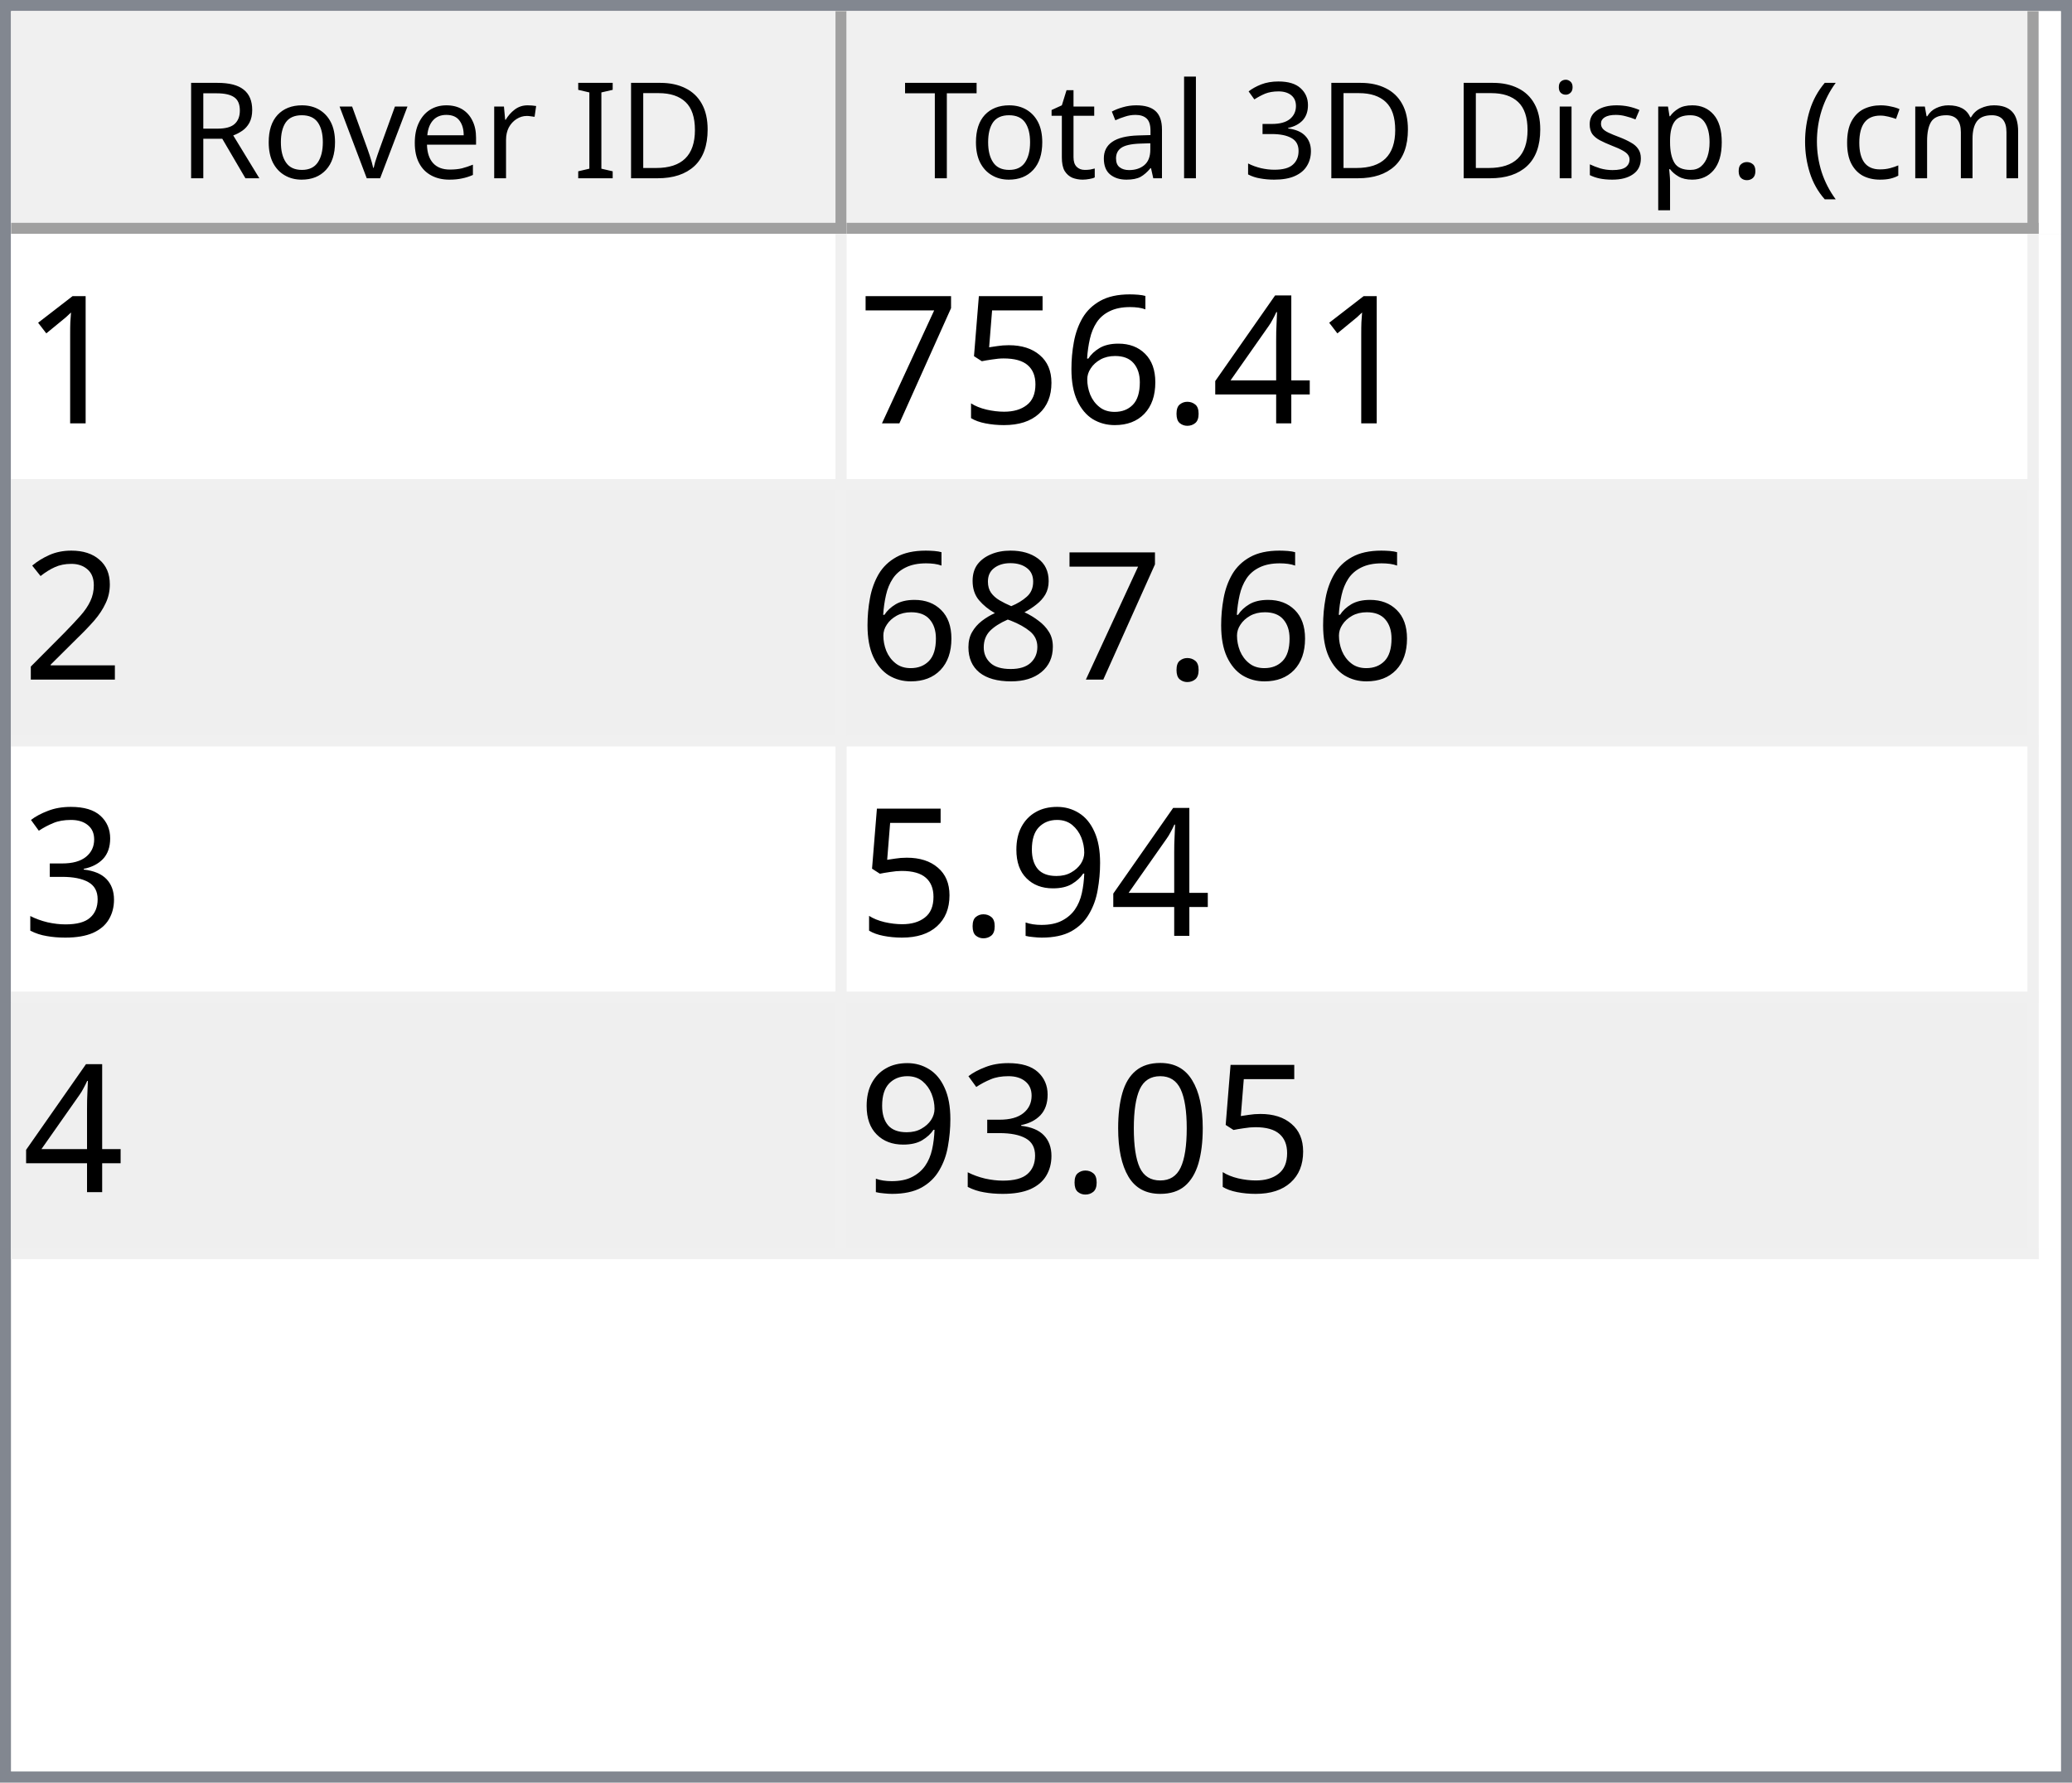
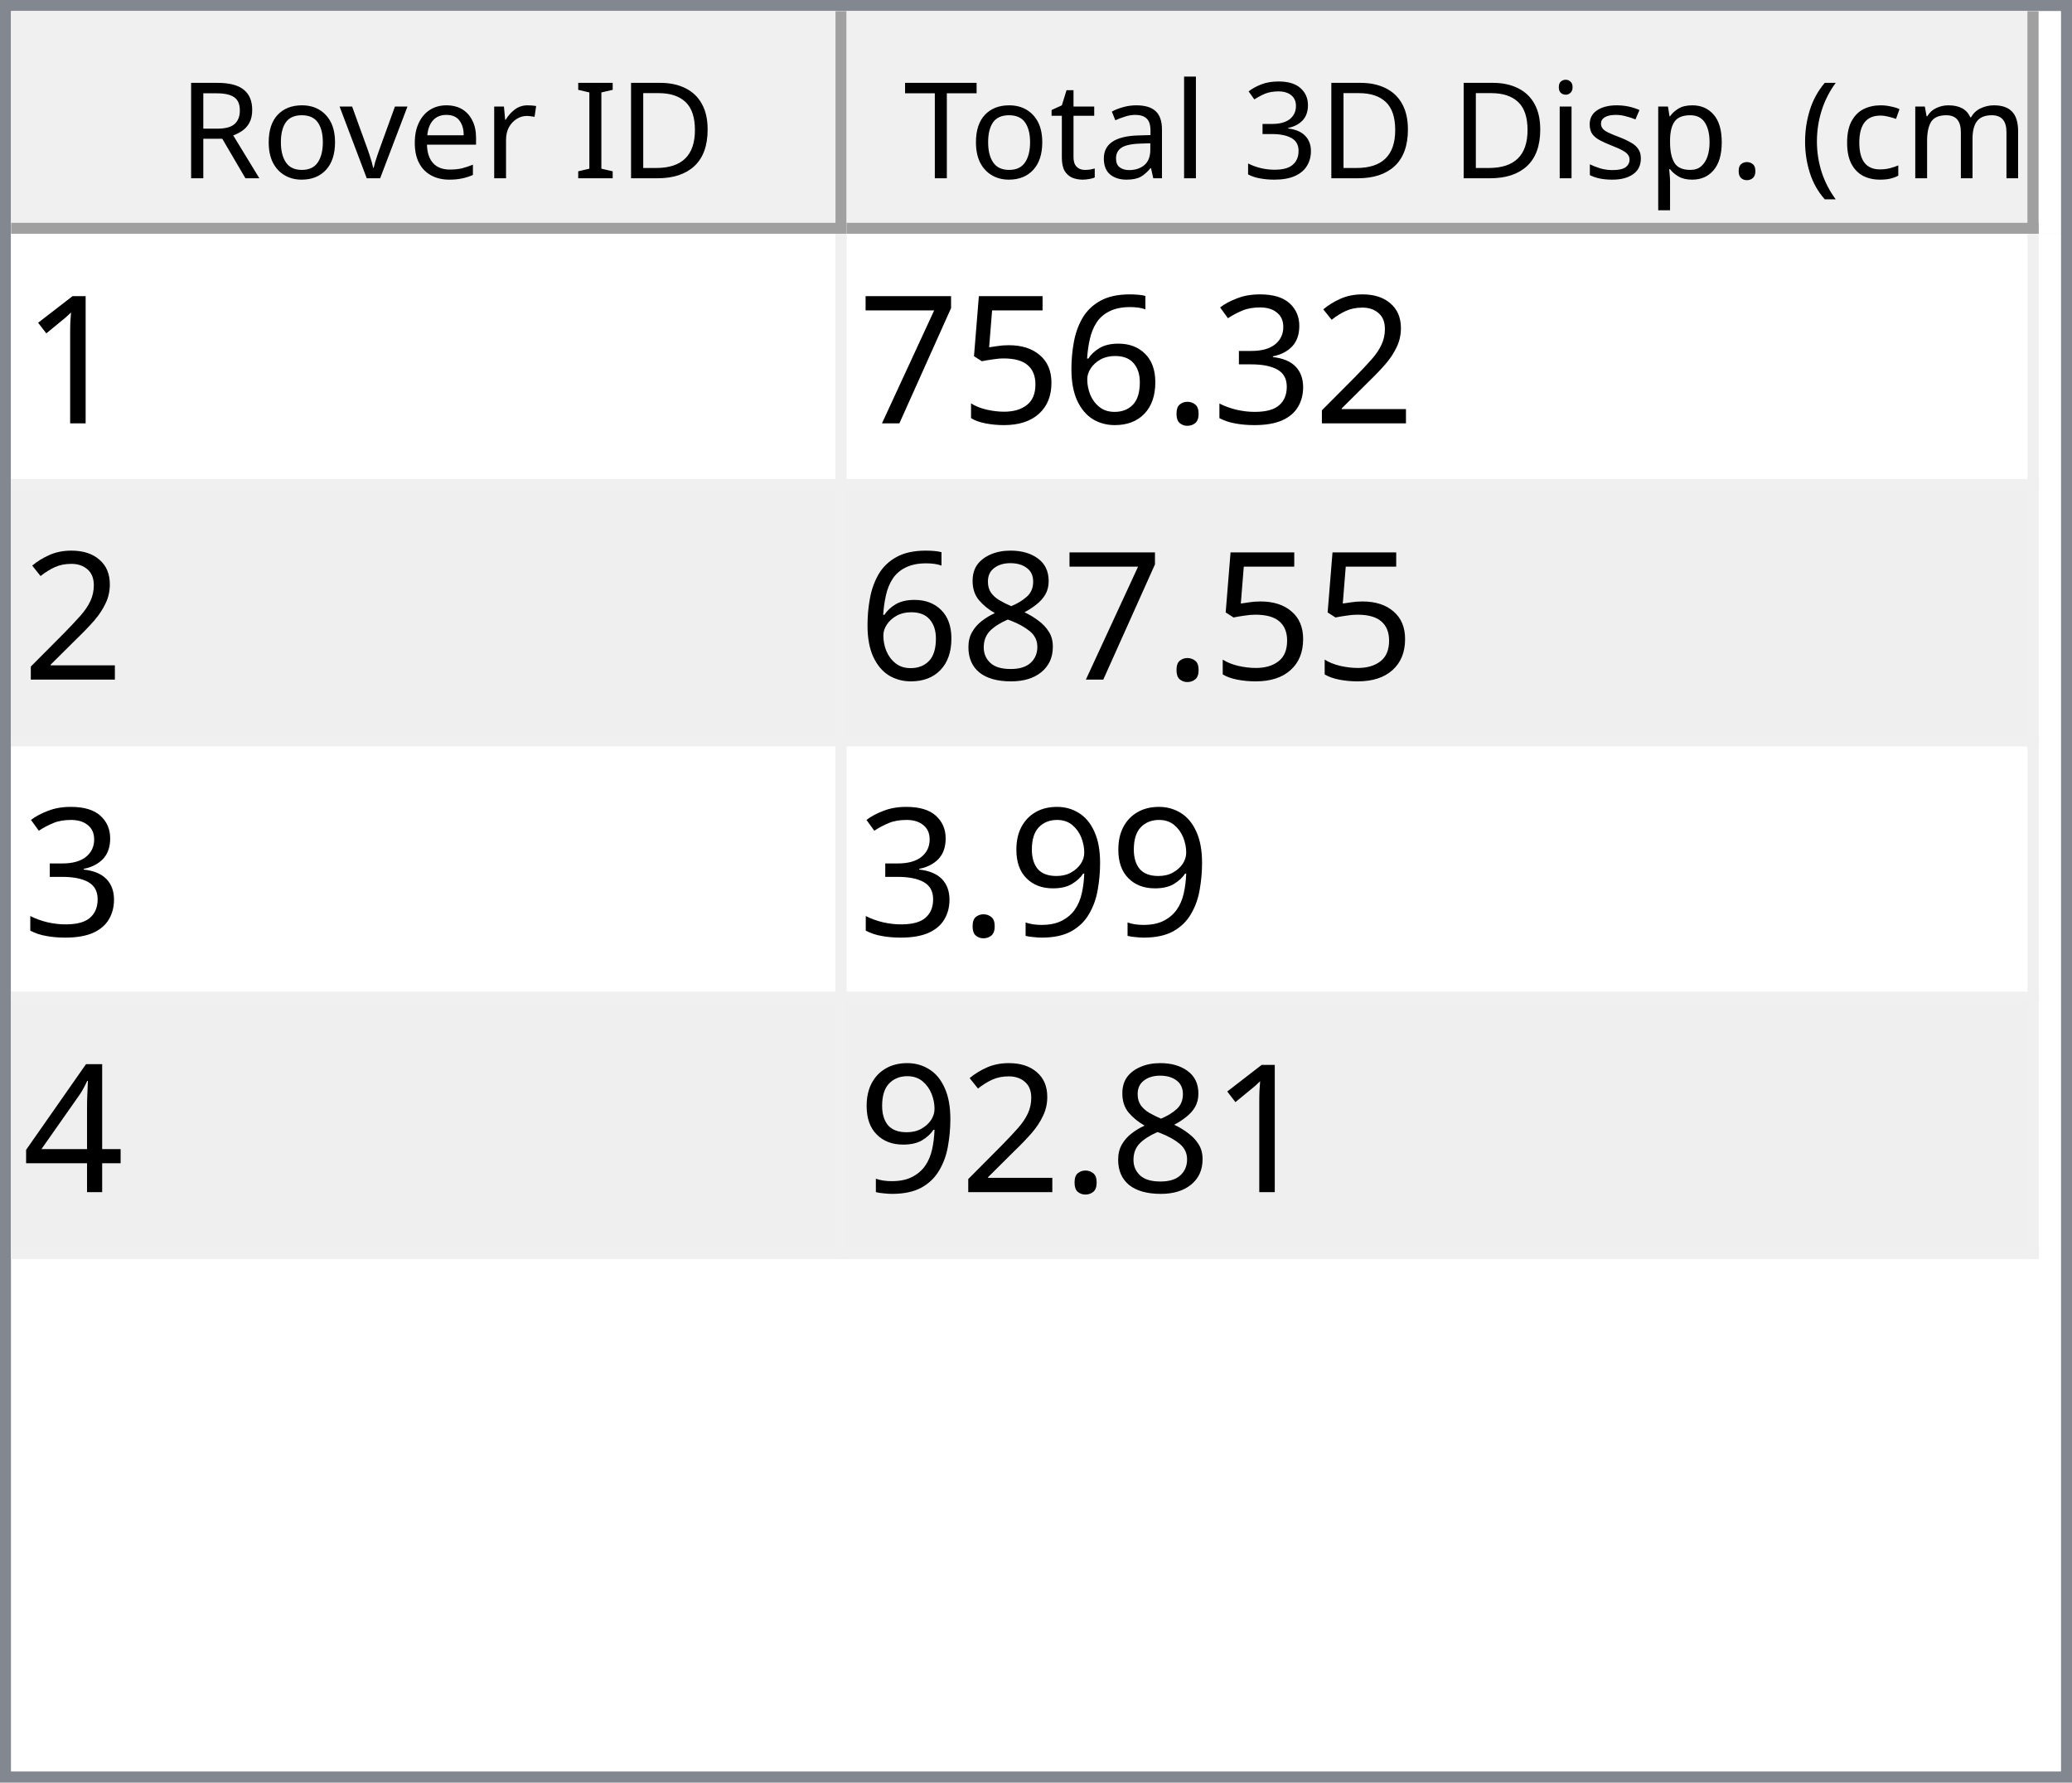
<svg xmlns="http://www.w3.org/2000/svg" style="fill-opacity:1; color-rendering:auto; color-interpolation:auto; text-rendering:auto; stroke:black; stroke-linecap:square; stroke-miterlimit:10; shape-rendering:auto; stroke-opacity:1; fill:black; stroke-dasharray:none; font-weight:normal; stroke-width:1; font-family:'Dialog'; font-style:normal; stroke-linejoin:miter; font-size:12px; stroke-dashoffset:0; image-rendering:auto;" width="186" height="160">
  <defs id="genericDefs" />
  <g>
    <defs id="defs1">
      <clipPath clipPathUnits="userSpaceOnUse" id="clipPath1">
        <path d="M0 0 L186 0 L186 160 L0 160 L0 0 Z" />
      </clipPath>
      <clipPath clipPathUnits="userSpaceOnUse" id="clipPath2">
        <path d="M0 0 L0 160 L186 160 L186 0 Z" />
      </clipPath>
      <clipPath clipPathUnits="userSpaceOnUse" id="clipPath3">
        <path d="M0 0 L0 20 L184 20 L184 0 Z" />
      </clipPath>
      <clipPath clipPathUnits="userSpaceOnUse" id="clipPath4">
        <path d="M0 0 L0 20 L75 20 L75 0 Z" />
      </clipPath>
      <clipPath clipPathUnits="userSpaceOnUse" id="clipPath5">
        <path d="M1 1 L1 19 L74 19 L74 1 Z" />
      </clipPath>
      <clipPath clipPathUnits="userSpaceOnUse" id="clipPath6">
        <path d="M0 0 L0 18 L73 18 L73 0 Z" />
      </clipPath>
      <clipPath clipPathUnits="userSpaceOnUse" id="clipPath7">
        <path d="M-0.5 -0.5 L-0.5 19.5 L74.5 19.5 L74.5 -0.5 Z" />
      </clipPath>
      <clipPath clipPathUnits="userSpaceOnUse" id="clipPath8">
        <path d="M0 0 L0 20 L107 20 L107 0 Z" />
      </clipPath>
      <clipPath clipPathUnits="userSpaceOnUse" id="clipPath9">
        <path d="M1 1 L1 19 L106 19 L106 1 Z" />
      </clipPath>
      <clipPath clipPathUnits="userSpaceOnUse" id="clipPath10">
        <path d="M0 0 L0 18 L105 18 L105 0 Z" />
      </clipPath>
      <clipPath clipPathUnits="userSpaceOnUse" id="clipPath11">
        <path d="M-0.5 -0.5 L-0.5 19.5 L106.5 19.5 L106.5 -0.5 Z" />
      </clipPath>
      <clipPath clipPathUnits="userSpaceOnUse" id="clipPath12">
        <path d="M0 0 L0 138 L184 138 L184 0 Z" />
      </clipPath>
      <clipPath clipPathUnits="userSpaceOnUse" id="clipPath13">
        <path d="M0 0 L0 92 L182 92 L182 0 Z" />
      </clipPath>
      <clipPath clipPathUnits="userSpaceOnUse" id="clipPath14">
        <path d="M-0.5 -0.5 L-0.5 91.5 L181.5 91.5 L181.5 -0.5 Z" />
      </clipPath>
      <clipPath clipPathUnits="userSpaceOnUse" id="clipPath15">
        <path d="M0 0 L0 22 L74 22 L74 0 Z" />
      </clipPath>
      <clipPath clipPathUnits="userSpaceOnUse" id="clipPath16">
        <path d="M0 0 L0 22 L106 22 L106 0 Z" />
      </clipPath>
      <font horiz-adv-x="64.551" id="font1">
        <font-face ascent="107.91" descent="25.098" units-per-em="100" style="font-style:normal; font-family:Segoe UI; font-weight:normal;" />
        <missing-glyph horiz-adv-x="64.551" d="M8.109 0 L8.109 68.266 L56.453 68.266 L56.453 0 L8.109 0 ZM15.328 7.234 L49.219 7.234 L49.219 61.031 L15.328 61.031 L15.328 7.234 Z" />
        <glyph unicode="D" horiz-adv-x="70.117" d="M9.188 0 L9.188 70.016 L28.516 70.016 Q65.531 70.016 65.531 35.891 Q65.531 19.672 55.25 9.836 Q44.969 0 27.734 0 L9.188 0 ZM17.391 62.594 L17.391 7.422 L27.828 7.422 Q41.609 7.422 49.273 14.797 Q56.938 22.172 56.938 35.688 Q56.938 62.594 28.328 62.594 L17.391 62.594 Z" />
        <glyph unicode="I" horiz-adv-x="26.611" d="M17.391 0 L9.188 0 L9.188 70.016 L17.391 70.016 L17.391 0 Z" />
        <glyph unicode=" " horiz-adv-x="27.393" d="" />
        <glyph unicode="r" horiz-adv-x="34.766" d="M34.188 41.891 Q32.078 43.5 28.125 43.5 Q23 43.5 19.555 38.672 Q16.109 33.844 16.109 25.484 L16.109 0 L8.109 0 L8.109 50 L16.109 50 L16.109 39.703 L16.312 39.703 Q18.016 44.969 21.531 47.922 Q25.047 50.875 29.391 50.875 Q32.516 50.875 34.188 50.203 L34.188 41.891 Z" />
        <glyph unicode="e" horiz-adv-x="52.295" d="M48.297 23 L12.984 23 Q13.188 14.656 17.484 10.109 Q21.781 5.562 29.297 5.562 Q37.75 5.562 44.828 11.141 L44.828 3.609 Q38.234 -1.172 27.391 -1.172 Q16.797 -1.172 10.742 5.641 Q4.688 12.453 4.688 24.812 Q4.688 36.469 11.305 43.82 Q17.922 51.172 27.734 51.172 Q37.547 51.172 42.922 44.828 Q48.297 38.484 48.297 27.203 L48.297 23 ZM40.094 29.781 Q40.047 36.719 36.75 40.578 Q33.453 44.438 27.594 44.438 Q21.922 44.438 17.969 40.383 Q14.016 36.328 13.094 29.781 L40.094 29.781 Z" />
        <glyph unicode="v" horiz-adv-x="47.9" d="M47.406 50 L27.484 0 L19.625 0 L0.688 50 L9.469 50 L22.172 13.672 Q23.578 9.672 23.922 6.688 L24.125 6.688 Q24.609 10.453 25.688 13.484 L38.969 50 L47.406 50 Z" />
        <glyph unicode="o" horiz-adv-x="58.594" d="M29 -1.172 Q17.922 -1.172 11.305 5.836 Q4.688 12.844 4.688 24.422 Q4.688 37.016 11.57 44.094 Q18.453 51.172 30.172 51.172 Q41.359 51.172 47.633 44.289 Q53.906 37.406 53.906 25.203 Q53.906 13.234 47.141 6.031 Q40.375 -1.172 29 -1.172 ZM29.594 44.438 Q21.875 44.438 17.383 39.188 Q12.891 33.938 12.891 24.703 Q12.891 15.828 17.43 10.695 Q21.969 5.562 29.594 5.562 Q37.359 5.562 41.531 10.594 Q45.703 15.625 45.703 24.906 Q45.703 34.281 41.531 39.359 Q37.359 44.438 29.594 44.438 Z" />
        <glyph unicode="R" horiz-adv-x="59.814" d="M59.375 0 L49.609 0 L37.891 19.625 Q36.281 22.359 34.766 24.289 Q33.25 26.219 31.664 27.438 Q30.078 28.656 28.25 29.219 Q26.422 29.781 24.125 29.781 L17.391 29.781 L17.391 0 L9.188 0 L9.188 70.016 L30.078 70.016 Q34.672 70.016 38.555 68.867 Q42.438 67.719 45.289 65.375 Q48.141 63.031 49.758 59.547 Q51.375 56.062 51.375 51.375 Q51.375 47.703 50.273 44.656 Q49.172 41.609 47.148 39.211 Q45.125 36.812 42.266 35.133 Q39.406 33.453 35.844 32.516 L35.844 32.328 Q37.594 31.547 38.891 30.547 Q40.188 29.547 41.359 28.18 Q42.531 26.812 43.68 25.078 Q44.828 23.344 46.234 21.047 L59.375 0 ZM17.391 62.594 L17.391 37.203 L28.516 37.203 Q31.594 37.203 34.203 38.133 Q36.812 39.062 38.719 40.797 Q40.625 42.531 41.703 45.047 Q42.781 47.562 42.781 50.688 Q42.781 56.297 39.141 59.445 Q35.5 62.594 28.609 62.594 L17.391 62.594 Z" />
        <glyph unicode=")" horiz-adv-x="30.176" d="M8.297 -15.922 L1.172 -15.922 Q16.406 2.344 16.406 26.812 Q16.406 51.469 1.078 70.016 L8.297 70.016 Q23.531 52.156 23.531 26.703 Q23.531 1.375 8.297 -15.922 Z" />
        <glyph unicode="m" horiz-adv-x="86.133" d="M79.109 0 L71.094 0 L71.094 28.719 Q71.094 37.016 68.531 40.727 Q65.969 44.438 59.906 44.438 Q54.781 44.438 51.195 39.75 Q47.609 35.062 47.609 28.516 L47.609 0 L39.594 0 L39.594 29.688 Q39.594 44.438 28.219 44.438 Q22.953 44.438 19.531 40.016 Q16.109 35.594 16.109 28.516 L16.109 0 L8.109 0 L8.109 50 L16.109 50 L16.109 42.094 L16.312 42.094 Q21.625 51.172 31.844 51.172 Q36.969 51.172 40.773 48.312 Q44.578 45.453 46 40.828 Q51.562 51.172 62.594 51.172 Q79.109 51.172 79.109 30.812 L79.109 0 Z" />
        <glyph unicode="c" horiz-adv-x="46.191" d="M42.188 2.297 Q36.422 -1.172 28.516 -1.172 Q17.828 -1.172 11.258 5.789 Q4.688 12.75 4.688 23.828 Q4.688 36.188 11.766 43.68 Q18.844 51.172 30.672 51.172 Q37.25 51.172 42.281 48.734 L42.281 40.531 Q36.719 44.438 30.375 44.438 Q22.703 44.438 17.797 38.945 Q12.891 33.453 12.891 24.516 Q12.891 15.719 17.508 10.641 Q22.125 5.562 29.891 5.562 Q36.422 5.562 42.188 9.906 L42.188 2.297 Z" />
        <glyph unicode="(" horiz-adv-x="30.176" d="M29.109 -15.922 L21.969 -15.922 Q6.844 1.375 6.844 26.703 Q6.844 52.156 21.969 70.016 L29.203 70.016 Q13.875 51.469 13.875 26.812 Q13.875 2.344 29.109 -15.922 Z" />
        <glyph unicode="." horiz-adv-x="21.68" d="M10.891 -1.078 Q8.641 -1.078 7.055 0.539 Q5.469 2.156 5.469 4.391 Q5.469 6.641 7.055 8.273 Q8.641 9.906 10.891 9.906 Q13.188 9.906 14.797 8.273 Q16.406 6.641 16.406 4.391 Q16.406 2.156 14.797 0.539 Q13.188 -1.078 10.891 -1.078 Z" />
        <glyph unicode="p" horiz-adv-x="58.789" d="M16.312 7.234 L16.109 7.234 L16.109 -23 L8.109 -23 L8.109 50 L16.109 50 L16.109 41.219 L16.312 41.219 Q22.219 51.172 33.594 51.172 Q43.266 51.172 48.688 44.461 Q54.109 37.75 54.109 26.469 Q54.109 13.922 48 6.375 Q41.891 -1.172 31.297 -1.172 Q21.578 -1.172 16.312 7.234 ZM16.109 27.391 L16.109 20.406 Q16.109 14.203 20.141 9.883 Q24.172 5.562 30.375 5.562 Q37.641 5.562 41.773 11.133 Q45.906 16.703 45.906 26.609 Q45.906 34.969 42.047 39.703 Q38.188 44.438 31.594 44.438 Q24.609 44.438 20.359 39.578 Q16.109 34.719 16.109 27.391 Z" />
        <glyph unicode="s" horiz-adv-x="42.432" d="M5.078 1.812 L5.078 10.406 Q11.625 5.562 19.484 5.562 Q30.031 5.562 30.031 12.594 Q30.031 14.594 29.125 15.992 Q28.219 17.391 26.68 18.461 Q25.141 19.531 23.07 20.383 Q21 21.234 18.609 22.172 Q15.281 23.484 12.766 24.828 Q10.25 26.172 8.57 27.859 Q6.891 29.547 6.031 31.695 Q5.172 33.844 5.172 36.719 Q5.172 40.234 6.789 42.945 Q8.406 45.656 11.086 47.484 Q13.766 49.312 17.211 50.242 Q20.656 51.172 24.312 51.172 Q30.812 51.172 35.938 48.922 L35.938 40.828 Q30.422 44.438 23.25 44.438 Q21 44.438 19.195 43.922 Q17.391 43.406 16.094 42.477 Q14.797 41.547 14.086 40.258 Q13.375 38.969 13.375 37.406 Q13.375 35.453 14.086 34.133 Q14.797 32.812 16.164 31.789 Q17.531 30.766 19.484 29.938 Q21.438 29.109 23.922 28.125 Q27.25 26.859 29.883 25.516 Q32.516 24.172 34.375 22.484 Q36.234 20.797 37.234 18.602 Q38.234 16.406 38.234 13.375 Q38.234 9.672 36.602 6.938 Q34.969 4.203 32.234 2.398 Q29.5 0.594 25.93 -0.289 Q22.359 -1.172 18.453 -1.172 Q10.75 -1.172 5.078 1.812 Z" />
        <glyph unicode="i" horiz-adv-x="24.219" d="M12.203 62.703 Q10.062 62.703 8.547 64.164 Q7.031 65.625 7.031 67.875 Q7.031 70.125 8.547 71.609 Q10.062 73.094 12.203 73.094 Q14.406 73.094 15.945 71.609 Q17.484 70.125 17.484 67.875 Q17.484 65.719 15.945 64.211 Q14.406 62.703 12.203 62.703 ZM16.109 0 L8.109 0 L8.109 50 L16.109 50 L16.109 0 Z" />
        <glyph unicode="3" horiz-adv-x="53.906" d="M46.531 19.828 Q46.531 15.094 44.75 11.211 Q42.969 7.328 39.719 4.57 Q36.469 1.812 31.93 0.297 Q27.391 -1.219 21.922 -1.219 Q11.922 -1.219 6 2.594 L6 11.188 Q13.094 5.609 22.219 5.609 Q25.875 5.609 28.828 6.539 Q31.781 7.469 33.906 9.227 Q36.031 10.984 37.18 13.477 Q38.328 15.969 38.328 19.094 Q38.328 32.812 18.797 32.812 L12.984 32.812 L12.984 39.594 L18.5 39.594 Q35.797 39.594 35.797 52.484 Q35.797 64.406 22.609 64.406 Q15.188 64.406 8.688 59.422 L8.688 67.188 Q15.375 71.188 24.609 71.188 Q29 71.188 32.57 69.969 Q36.141 68.75 38.68 66.555 Q41.219 64.359 42.609 61.281 Q44 58.203 44 54.5 Q44 40.672 30.031 36.719 L30.031 36.531 Q33.594 36.141 36.625 34.797 Q39.656 33.453 41.852 31.305 Q44.047 29.156 45.289 26.25 Q46.531 23.344 46.531 19.828 Z" />
        <glyph unicode="l" horiz-adv-x="24.219" d="M16.109 0 L8.109 0 L8.109 74.031 L16.109 74.031 L16.109 0 Z" />
        <glyph unicode="a" horiz-adv-x="50.879" d="M43.891 0 L35.891 0 L35.891 7.812 L35.688 7.812 Q30.469 -1.172 20.312 -1.172 Q12.844 -1.172 8.617 2.781 Q4.391 6.734 4.391 13.281 Q4.391 27.297 20.906 29.594 L35.891 31.688 Q35.891 44.438 25.594 44.438 Q16.547 44.438 9.281 38.281 L9.281 46.484 Q16.656 51.172 26.266 51.172 Q43.891 51.172 43.891 32.516 L43.891 0 ZM35.891 25.297 L23.828 23.641 Q18.266 22.859 15.43 20.875 Q12.594 18.891 12.594 13.875 Q12.594 10.203 15.211 7.883 Q17.828 5.562 22.172 5.562 Q28.125 5.562 32.008 9.742 Q35.891 13.922 35.891 20.312 L35.891 25.297 Z" />
        <glyph unicode="t" horiz-adv-x="33.887" d="M31.297 0.484 Q28.469 -1.078 23.828 -1.078 Q10.688 -1.078 10.688 13.578 L10.688 43.172 L2.094 43.172 L2.094 50 L10.688 50 L10.688 62.203 L18.703 64.797 L18.703 50 L31.297 50 L31.297 43.172 L18.703 43.172 L18.703 14.984 Q18.703 9.969 20.414 7.82 Q22.125 5.672 26.078 5.672 Q29.109 5.672 31.297 7.328 L31.297 0.484 Z" />
        <glyph unicode="T" horiz-adv-x="52.393" d="M50.594 62.594 L30.375 62.594 L30.375 0 L22.172 0 L22.172 62.594 L2 62.594 L2 70.016 L50.594 70.016 L50.594 62.594 Z" />
      </font>
      <font horiz-adv-x="75.0" id="font2">
        <font-face ascent="100.537" descent="21.973" units-per-em="100" style="font-style:normal; font-family:sans-serif; font-weight:normal;" />
        <missing-glyph horiz-adv-x="75.0" d="M12.5 0 L12.5 62.5 L62.5 62.5 L62.5 0 L12.5 0 ZM14.062 1.562 L60.938 1.562 L60.938 60.938 L14.062 60.938 L14.062 1.562 Z" />
        <glyph unicode="1" horiz-adv-x="55.615" d="M37.25 0 L28.469 0 L28.469 56 Q25.297 52.984 20.141 49.953 Q14.984 46.922 10.891 45.406 L10.891 53.906 Q18.266 57.375 23.781 62.305 Q29.297 67.234 31.594 71.875 L37.25 71.875 L37.25 0 Z" />
-         <glyph unicode="4" horiz-adv-x="55.615" d="M32.328 0 L32.328 17.141 L1.266 17.141 L1.266 25.203 L33.938 71.578 L41.109 71.578 L41.109 25.203 L50.781 25.203 L50.781 17.141 L41.109 17.141 L41.109 0 L32.328 0 ZM32.328 25.203 L32.328 57.469 L9.906 25.203 L32.328 25.203 Z" />
+         <glyph unicode="2" horiz-adv-x="55.615" d="M50.344 8.453 L50.344 0 L3.031 0 Q2.938 3.172 4.047 6.109 Q5.859 10.938 9.836 15.625 Q13.812 20.312 21.344 26.469 Q33.016 36.031 37.117 41.625 Q41.219 47.219 41.219 52.203 Q41.219 57.422 37.477 61.008 Q33.734 64.594 27.734 64.594 Q21.391 64.594 17.578 60.789 Q13.766 56.984 13.719 50.25 L4.688 51.172 Q5.609 61.281 11.664 66.578 Q17.719 71.875 27.938 71.875 Q38.234 71.875 44.242 66.164 Q50.25 60.453 50.25 52 Q50.25 47.703 48.492 43.555 Q46.734 39.406 42.656 34.812 Q38.578 30.219 29.109 22.219 Q21.188 15.578 18.945 13.211 Q16.703 10.844 15.234 8.453 L50.344 8.453 Z" />
+         <glyph unicode="3" horiz-adv-x="55.615" d="M4.203 18.891 L12.984 20.062 Q14.5 12.594 18.141 9.297 Q21.781 6 27 6 Q33.203 6 37.477 10.297 Q41.75 14.594 41.75 20.953 Q41.75 27 37.797 30.93 Q33.844 34.859 27.734 34.859 Q25.25 34.859 21.531 33.891 L22.516 41.609 Q23.391 41.5 23.922 41.5 Q29.547 41.5 34.039 44.43 Q38.531 47.359 38.531 53.469 Q38.531 58.297 35.258 61.477 Q31.984 64.656 26.812 64.656 Q21.688 64.656 18.266 61.43 Q14.844 58.203 13.875 51.766 L5.078 53.328 Q6.688 62.156 12.398 67.016 Q18.109 71.875 26.609 71.875 Q32.469 71.875 37.398 69.359 Q42.328 66.844 44.945 62.5 Q47.562 58.156 47.562 53.266 Q47.562 48.641 45.07 44.828 Q42.578 41.016 37.703 38.766 Q44.047 37.312 47.562 32.695 Q51.078 28.078 51.078 21.141 Q51.078 11.766 44.242 5.25 Q37.406 -1.266 26.953 -1.266 Q17.531 -1.266 11.305 4.352 Q5.078 9.969 4.203 18.891 Z" />
        <glyph unicode="." horiz-adv-x="27.783" d="M9.078 0 L9.078 10.016 L19.094 10.016 L19.094 0 L9.078 0 Z" />
        <glyph unicode="6" horiz-adv-x="55.615" d="M49.75 54.047 L41.016 53.375 Q39.844 58.547 37.703 60.891 Q34.125 64.656 28.906 64.656 Q24.703 64.656 21.531 62.312 Q17.391 59.281 14.992 53.469 Q12.594 47.656 12.5 36.922 Q15.672 41.75 20.266 44.094 Q24.859 46.438 29.891 46.438 Q38.672 46.438 44.852 39.969 Q51.031 33.5 51.031 23.25 Q51.031 16.5 48.125 10.719 Q45.219 4.938 40.141 1.859 Q35.062 -1.219 28.609 -1.219 Q17.625 -1.219 10.695 6.859 Q3.766 14.938 3.766 33.5 Q3.766 54.25 11.422 63.672 Q18.109 71.875 29.438 71.875 Q37.891 71.875 43.289 67.141 Q48.688 62.406 49.75 54.047 ZM13.875 23.188 Q13.875 18.656 15.797 14.508 Q17.719 10.359 21.188 8.18 Q24.656 6 28.469 6 Q34.031 6 38.039 10.492 Q42.047 14.984 42.047 22.703 Q42.047 30.125 38.086 34.398 Q34.125 38.672 28.125 38.672 Q22.172 38.672 18.023 34.398 Q13.875 30.125 13.875 23.188 Z" />
        <glyph unicode="5" horiz-adv-x="55.615" d="M4.156 18.75 L13.375 19.531 Q14.406 12.797 18.141 9.398 Q21.875 6 27.156 6 Q33.5 6 37.891 10.789 Q42.281 15.578 42.281 23.484 Q42.281 31 38.062 35.352 Q33.844 39.703 27 39.703 Q22.75 39.703 19.336 37.773 Q15.922 35.844 13.969 32.766 L5.719 33.844 L12.641 70.609 L48.25 70.609 L48.25 62.203 L19.672 62.203 L15.828 42.969 Q22.266 47.469 29.344 47.469 Q38.719 47.469 45.164 40.969 Q51.609 34.469 51.609 24.266 Q51.609 14.547 45.953 7.469 Q39.062 -1.219 27.156 -1.219 Q17.391 -1.219 11.211 4.25 Q5.031 9.719 4.156 18.75 Z" />
        <glyph unicode="7" horiz-adv-x="55.615" d="M4.734 62.203 L4.734 70.656 L51.078 70.656 L51.078 63.812 Q44.234 56.547 37.523 44.484 Q30.812 32.422 27.156 19.672 Q24.516 10.688 23.781 0 L14.75 0 Q14.891 8.453 18.062 20.414 Q21.234 32.375 27.172 43.484 Q33.109 54.594 39.797 62.203 L4.734 62.203 Z" />
-         <glyph unicode="2" horiz-adv-x="55.615" d="M50.344 8.453 L50.344 0 L3.031 0 Q2.938 3.172 4.047 6.109 Q5.859 10.938 9.836 15.625 Q13.812 20.312 21.344 26.469 Q33.016 36.031 37.117 41.625 Q41.219 47.219 41.219 52.203 Q41.219 57.422 37.477 61.008 Q33.734 64.594 27.734 64.594 Q21.391 64.594 17.578 60.789 Q13.766 56.984 13.719 50.25 L4.688 51.172 Q5.609 61.281 11.664 66.578 Q17.719 71.875 27.938 71.875 Q38.234 71.875 44.242 66.164 Q50.25 60.453 50.25 52 Q50.25 47.703 48.492 43.555 Q46.734 39.406 42.656 34.812 Q38.578 30.219 29.109 22.219 Q21.188 15.578 18.945 13.211 Q16.703 10.844 15.234 8.453 L50.344 8.453 Z" />
        <glyph unicode="8" horiz-adv-x="55.615" d="M17.672 38.812 Q12.203 40.828 9.57 44.539 Q6.938 48.25 6.938 53.422 Q6.938 61.234 12.555 66.555 Q18.172 71.875 27.484 71.875 Q36.859 71.875 42.578 66.43 Q48.297 60.984 48.297 53.172 Q48.297 48.188 45.68 44.508 Q43.062 40.828 37.75 38.812 Q44.344 36.672 47.781 31.883 Q51.219 27.094 51.219 20.453 Q51.219 11.281 44.727 5.031 Q38.234 -1.219 27.641 -1.219 Q17.047 -1.219 10.547 5.055 Q4.047 11.328 4.047 20.703 Q4.047 27.688 7.594 32.398 Q11.141 37.109 17.672 38.812 ZM15.922 53.719 Q15.922 48.641 19.195 45.414 Q22.469 42.188 27.688 42.188 Q32.766 42.188 36.016 45.383 Q39.266 48.578 39.266 53.219 Q39.266 58.062 35.914 61.359 Q32.562 64.656 27.594 64.656 Q22.562 64.656 19.242 61.43 Q15.922 58.203 15.922 53.719 ZM13.094 20.656 Q13.094 16.891 14.875 13.375 Q16.656 9.859 20.172 7.93 Q23.688 6 27.734 6 Q34.031 6 38.133 10.055 Q42.234 14.109 42.234 20.359 Q42.234 26.703 38.016 30.859 Q33.797 35.016 27.438 35.016 Q21.234 35.016 17.164 30.914 Q13.094 26.812 13.094 20.656 Z" />
-         <glyph unicode="3" horiz-adv-x="55.615" d="M4.203 18.891 L12.984 20.062 Q14.5 12.594 18.141 9.297 Q21.781 6 27 6 Q33.203 6 37.477 10.297 Q41.75 14.594 41.75 20.953 Q41.75 27 37.797 30.93 Q33.844 34.859 27.734 34.859 Q25.25 34.859 21.531 33.891 L22.516 41.609 Q23.391 41.5 23.922 41.5 Q29.547 41.5 34.039 44.43 Q38.531 47.359 38.531 53.469 Q38.531 58.297 35.258 61.477 Q31.984 64.656 26.812 64.656 Q21.688 64.656 18.266 61.43 Q14.844 58.203 13.875 51.766 L5.078 53.328 Q6.688 62.156 12.398 67.016 Q18.109 71.875 26.609 71.875 Q32.469 71.875 37.398 69.359 Q42.328 66.844 44.945 62.5 Q47.562 58.156 47.562 53.266 Q47.562 48.641 45.07 44.828 Q42.578 41.016 37.703 38.766 Q44.047 37.312 47.562 32.695 Q51.078 28.078 51.078 21.141 Q51.078 11.766 44.242 5.25 Q37.406 -1.266 26.953 -1.266 Q17.531 -1.266 11.305 4.352 Q5.078 9.969 4.203 18.891 Z" />
        <glyph unicode="9" horiz-adv-x="55.615" d="M5.469 16.547 L13.922 17.328 Q14.984 11.375 18.016 8.688 Q21.047 6 25.781 6 Q29.828 6 32.883 7.859 Q35.938 9.719 37.891 12.82 Q39.844 15.922 41.164 21.195 Q42.484 26.469 42.484 31.938 Q42.484 32.516 42.438 33.688 Q39.797 29.5 35.234 26.883 Q30.672 24.266 25.344 24.266 Q16.453 24.266 10.305 30.711 Q4.156 37.156 4.156 47.703 Q4.156 58.594 10.578 65.234 Q17 71.875 26.656 71.875 Q33.641 71.875 39.43 68.117 Q45.219 64.359 48.219 57.398 Q51.219 50.438 51.219 37.25 Q51.219 23.531 48.242 15.406 Q45.266 7.281 39.383 3.031 Q33.5 -1.219 25.594 -1.219 Q17.188 -1.219 11.867 3.445 Q6.547 8.109 5.469 16.547 ZM41.453 48.141 Q41.453 55.719 37.43 60.156 Q33.406 64.594 27.734 64.594 Q21.875 64.594 17.531 59.812 Q13.188 55.031 13.188 47.406 Q13.188 40.578 17.312 36.305 Q21.438 32.031 27.484 32.031 Q33.594 32.031 37.523 36.305 Q41.453 40.578 41.453 48.141 Z" />
-         <glyph unicode="0" horiz-adv-x="55.615" d="M4.156 35.297 Q4.156 48 6.766 55.742 Q9.375 63.484 14.523 67.68 Q19.672 71.875 27.484 71.875 Q33.25 71.875 37.594 69.555 Q41.938 67.234 44.773 62.867 Q47.609 58.5 49.219 52.227 Q50.828 45.953 50.828 35.297 Q50.828 22.703 48.242 14.969 Q45.656 7.234 40.508 3.008 Q35.359 -1.219 27.484 -1.219 Q17.141 -1.219 11.234 6.203 Q4.156 15.141 4.156 35.297 ZM13.188 35.297 Q13.188 17.672 17.312 11.836 Q21.438 6 27.484 6 Q33.547 6 37.672 11.859 Q41.797 17.719 41.797 35.297 Q41.797 52.984 37.672 58.789 Q33.547 64.594 27.391 64.594 Q21.344 64.594 17.719 59.469 Q13.188 52.938 13.188 35.297 Z" />
+         <glyph unicode="4" horiz-adv-x="55.615" d="M32.328 0 L32.328 17.141 L1.266 17.141 L1.266 25.203 L33.938 71.578 L41.109 71.578 L41.109 25.203 L50.781 25.203 L50.781 17.141 L41.109 17.141 L41.109 0 L32.328 0 ZM32.328 25.203 L32.328 57.469 L9.906 25.203 L32.328 25.203 Z" />
      </font>
    </defs>
    <g style="fill:white; stroke:white;">
      <rect x="0" y="0" width="186" style="clip-path:url(#clipPath1); stroke:none;" height="160" />
    </g>
    <g style="fill:white; text-rendering:optimizeSpeed; color-rendering:optimizeSpeed; image-rendering:optimizeSpeed; shape-rendering:crispEdges; stroke:white; color-interpolation:sRGB;">
      <rect x="0" width="186" height="160" y="0" style="stroke:none;" />
      <path style="stroke:none;" d="M0 160 L186 160 L186 0 L0 0 Z" />
    </g>
    <g style="fill:rgb(240,240,240); font-family:'Segoe UI'; stroke:rgb(240,240,240);">
      <rect x="0" y="0" width="186" style="clip-path:url(#clipPath2); stroke:none;" height="160" />
    </g>
    <g style="fill:rgb(130,135,144); font-family:'Segoe UI'; stroke:rgb(130,135,144);">
      <path d="M0 0 L186 0 L186 160 L0 160 L0 0 ZM1 1 L185 1 L185 159 L1 159 L1 1 Z" style="fill-rule:evenodd; clip-path:url(#clipPath2); stroke:none;" />
    </g>
    <g style="fill:white; font-family:'Segoe UI'; stroke:white;" transform="translate(1,1)">
      <rect x="0" y="0" width="184" style="clip-path:url(#clipPath3); stroke:none;" height="20" />
    </g>
    <g style="fill:rgb(240,240,240); font-family:'Segoe UI'; stroke:rgb(240,240,240);" transform="translate(1,1)">
      <rect x="0" y="0" width="75" style="clip-path:url(#clipPath4); stroke:none;" height="20" />
    </g>
    <g style="font-family:'Segoe UI';" transform="translate(2,2)">
      <text x="14" xml:space="preserve" y="14" style="clip-path:url(#clipPath6); stroke:none;">Rover ID</text>
    </g>
    <g style="fill:rgb(160,160,160); font-family:'Segoe UI'; stroke:rgb(160,160,160); stroke-linejoin:bevel;" transform="translate(1.5,1.5)">
      <line x1="74" x2="74" y1="0" style="fill:none; clip-path:url(#clipPath7);" y2="19" />
    </g>
    <g style="fill:rgb(160,160,160); font-family:'Segoe UI'; stroke:rgb(160,160,160); stroke-linejoin:bevel;" transform="matrix(1,0,0,1,1,1) translate(0.5,0.5)">
      <line x1="0" x2="74" y1="19" style="fill:none; clip-path:url(#clipPath7);" y2="19" />
    </g>
    <g style="fill:rgb(240,240,240); font-family:'Segoe UI'; stroke:rgb(240,240,240);" transform="translate(76,1)">
      <rect x="0" y="0" width="107" style="clip-path:url(#clipPath8); stroke:none;" height="20" />
    </g>
    <g style="font-family:'Segoe UI';" transform="translate(77,2)">
      <text x="1" xml:space="preserve" y="14" style="clip-path:url(#clipPath10); stroke:none;"> Total 3D Disp. (cm)</text>
    </g>
    <g style="fill:rgb(160,160,160); font-family:'Segoe UI'; stroke:rgb(160,160,160); stroke-linejoin:bevel;" transform="translate(76.5,1.5)">
      <line x1="106" x2="106" y1="0" style="fill:none; clip-path:url(#clipPath11);" y2="19" />
    </g>
    <g style="fill:rgb(160,160,160); font-family:'Segoe UI'; stroke:rgb(160,160,160); stroke-linejoin:bevel;" transform="matrix(1,0,0,1,76,1) translate(0.5,0.5)">
      <line x1="0" x2="106" y1="19" style="fill:none; clip-path:url(#clipPath11);" y2="19" />
    </g>
    <g style="fill:white; font-family:'Segoe UI'; stroke:white;" transform="translate(1,21)">
      <rect x="0" y="0" width="184" style="clip-path:url(#clipPath12); stroke:none;" height="138" />
    </g>
    <g style="fill:rgb(240,240,240); font-size:16px; font-family:sans-serif; stroke:rgb(240,240,240);" transform="translate(1,21)">
      <rect x="0" y="0" width="182" style="clip-path:url(#clipPath13); stroke:none;" height="92" />
      <line transform="translate(0.5,0.5)" x1="0" x2="181" y1="22" style="clip-path:url(#clipPath14); fill:none; stroke-linejoin:bevel;" y2="22" />
    </g>
    <g transform="matrix(1,0,0,1,1,21) translate(0.5,0.5)" style="fill:rgb(240,240,240); font-size:16px; font-family:sans-serif; stroke:rgb(240,240,240); stroke-linejoin:bevel;">
      <line x1="0" x2="181" y1="45" style="fill:none; clip-path:url(#clipPath14);" y2="45" />
    </g>
    <g transform="matrix(1,0,0,1,1,21) translate(0.5,0.5)" style="fill:rgb(240,240,240); font-size:16px; font-family:sans-serif; stroke:rgb(240,240,240); stroke-linejoin:bevel;">
      <line x1="0" x2="181" y1="68" style="fill:none; clip-path:url(#clipPath14);" y2="68" />
    </g>
    <g transform="matrix(1,0,0,1,1,21) translate(0.5,0.5)" style="fill:rgb(240,240,240); font-size:16px; font-family:sans-serif; stroke:rgb(240,240,240); stroke-linejoin:bevel;">
      <line x1="0" x2="181" y1="91" style="fill:none; clip-path:url(#clipPath14);" y2="91" />
    </g>
    <g transform="matrix(1,0,0,1,1,21) translate(0.5,0.5)" style="fill:rgb(240,240,240); font-size:16px; font-family:sans-serif; stroke:rgb(240,240,240); stroke-linejoin:bevel;">
      <line x1="74" x2="74" y1="0" style="fill:none; clip-path:url(#clipPath14);" y2="91" />
    </g>
    <g transform="matrix(1,0,0,1,1,21) translate(0.5,0.5)" style="fill:rgb(240,240,240); font-size:16px; font-family:sans-serif; stroke:rgb(240,240,240); stroke-linejoin:bevel;">
      <line x1="181" x2="181" y1="0" style="fill:none; clip-path:url(#clipPath14);" y2="91" />
    </g>
    <g style="fill:white; font-size:16px; font-family:sans-serif; stroke:white;" transform="matrix(1,0,0,1,1,21)">
      <rect x="0" y="0" width="74" style="clip-path:url(#clipPath15); stroke:none;" height="22" />
      <text x="1" y="17" style="fill:black; clip-path:url(#clipPath15); stroke:none;" xml:space="preserve">1</text>
    </g>
    <g style="fill:white; font-size:16px; font-family:sans-serif; stroke:white;" transform="matrix(1,0,0,1,1,21) translate(75,0)">
      <rect x="0" y="0" width="106" style="clip-path:url(#clipPath16); stroke:none;" height="22" />
-       <text x="1" y="17" style="fill:black; clip-path:url(#clipPath16); stroke:none;" xml:space="preserve">756.41</text>
+       <text x="1" y="17" style="fill:black; clip-path:url(#clipPath16); stroke:none;" xml:space="preserve">756.32</text>
    </g>
    <g style="fill:rgb(239,239,239); font-size:16px; font-family:sans-serif; stroke:rgb(239,239,239);" transform="matrix(1,0,0,1,1,21) translate(0,23)">
      <rect x="0" y="0" width="74" style="clip-path:url(#clipPath15); stroke:none;" height="22" />
      <text x="1" y="17" style="fill:black; clip-path:url(#clipPath15); stroke:none;" xml:space="preserve">2</text>
    </g>
    <g style="fill:rgb(239,239,239); font-size:16px; font-family:sans-serif; stroke:rgb(239,239,239);" transform="matrix(1,0,0,1,1,21) translate(75,23)">
      <rect x="0" y="0" width="106" style="clip-path:url(#clipPath16); stroke:none;" height="22" />
-       <text x="1" y="17" style="fill:black; clip-path:url(#clipPath16); stroke:none;" xml:space="preserve">687.66</text>
+       <text x="1" y="17" style="fill:black; clip-path:url(#clipPath16); stroke:none;" xml:space="preserve">687.55</text>
    </g>
    <g style="fill:white; font-size:16px; font-family:sans-serif; stroke:white;" transform="matrix(1,0,0,1,1,21) translate(0,46)">
      <rect x="0" y="0" width="74" style="clip-path:url(#clipPath15); stroke:none;" height="22" />
      <text x="1" y="17" style="fill:black; clip-path:url(#clipPath15); stroke:none;" xml:space="preserve">3</text>
    </g>
    <g style="fill:white; font-size:16px; font-family:sans-serif; stroke:white;" transform="matrix(1,0,0,1,1,21) translate(75,46)">
      <rect x="0" y="0" width="106" style="clip-path:url(#clipPath16); stroke:none;" height="22" />
-       <text x="1" y="17" style="fill:black; clip-path:url(#clipPath16); stroke:none;" xml:space="preserve">5.94</text>
+       <text x="1" y="17" style="fill:black; clip-path:url(#clipPath16); stroke:none;" xml:space="preserve">3.99</text>
    </g>
    <g style="fill:rgb(239,239,239); font-size:16px; font-family:sans-serif; stroke:rgb(239,239,239);" transform="matrix(1,0,0,1,1,21) translate(0,69)">
      <rect x="0" y="0" width="74" style="clip-path:url(#clipPath15); stroke:none;" height="22" />
      <text x="1" y="17" style="fill:black; clip-path:url(#clipPath15); stroke:none;" xml:space="preserve">4</text>
    </g>
    <g style="fill:rgb(239,239,239); font-size:16px; font-family:sans-serif; stroke:rgb(239,239,239);" transform="matrix(1,0,0,1,1,21) translate(75,69)">
      <rect x="0" y="0" width="106" style="clip-path:url(#clipPath16); stroke:none;" height="22" />
-       <text x="1" y="17" style="fill:black; clip-path:url(#clipPath16); stroke:none;" xml:space="preserve">93.05</text>
+       <text x="1" y="17" style="fill:black; clip-path:url(#clipPath16); stroke:none;" xml:space="preserve">92.81</text>
    </g>
  </g>
</svg>
